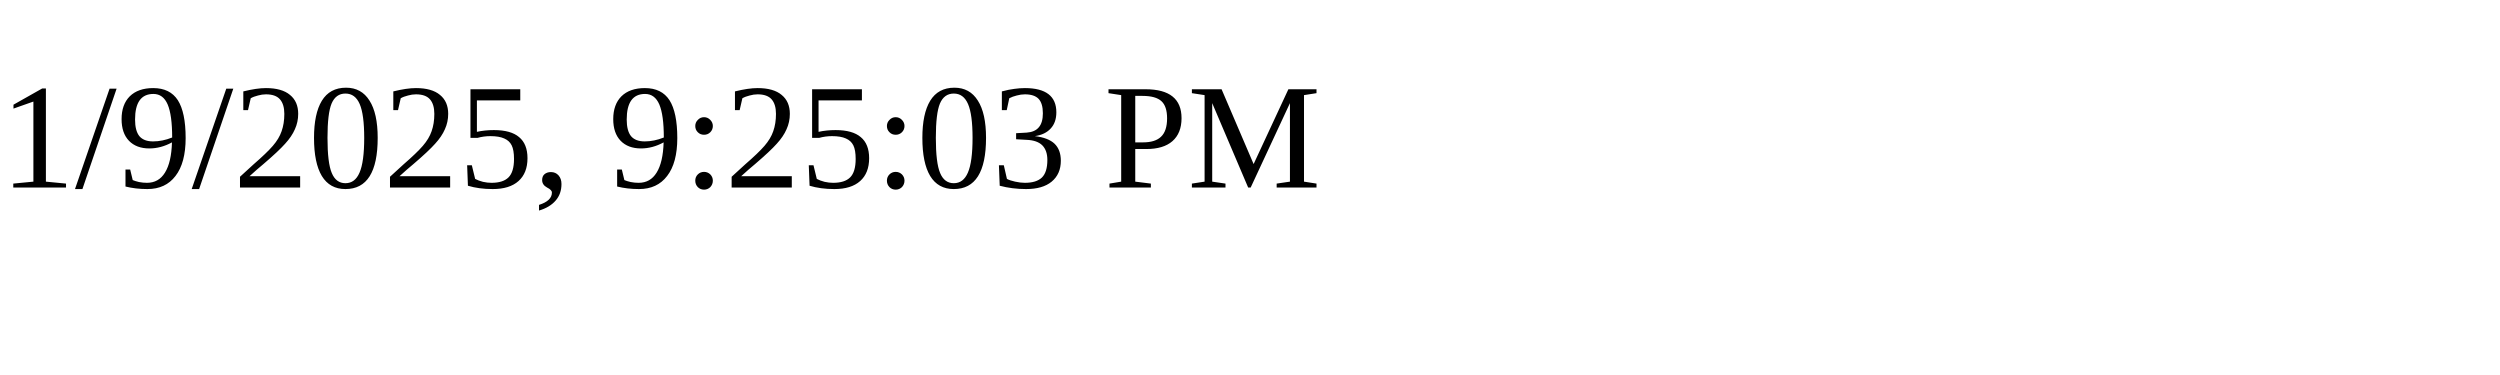
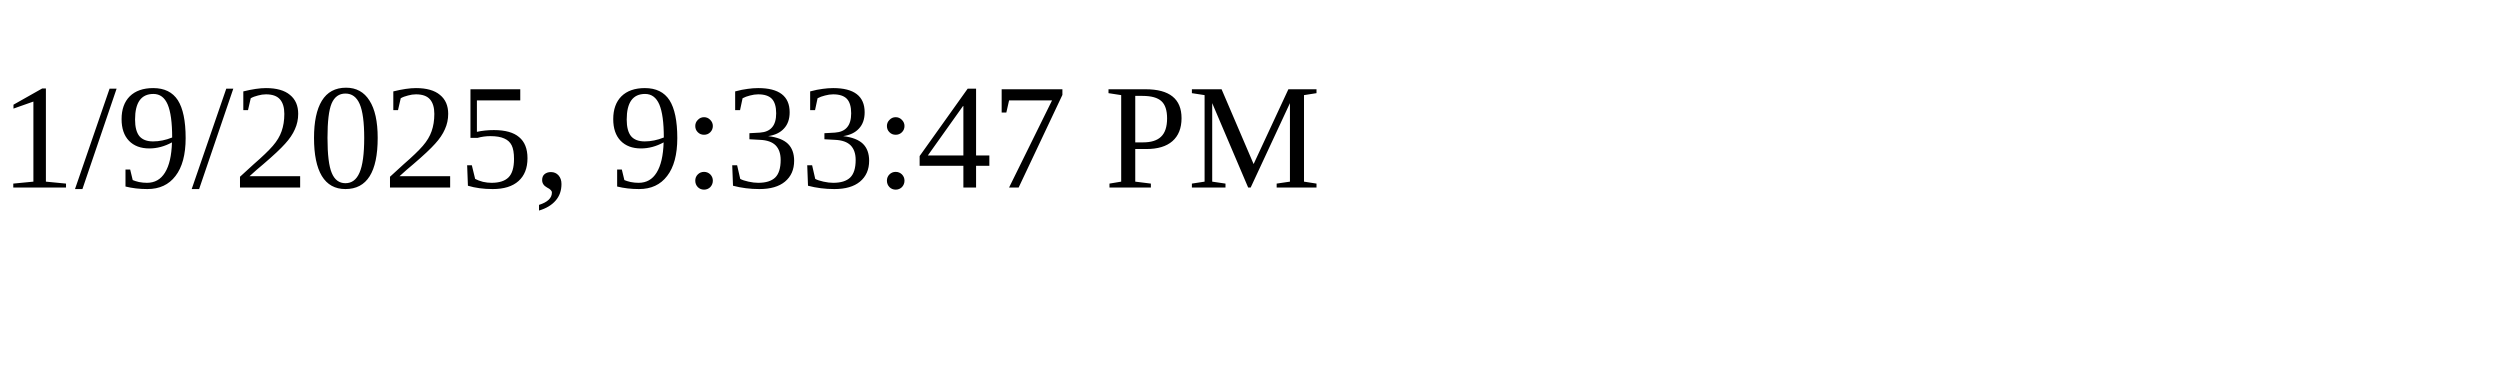
<svg xmlns="http://www.w3.org/2000/svg" height="30" width="200">
-   <text x="0" y="15">1/9/2025, 9:25:03 PM</text>
+   <text x="0" y="15">1/9/2025, 9:33:47 PM</text>
</svg>
